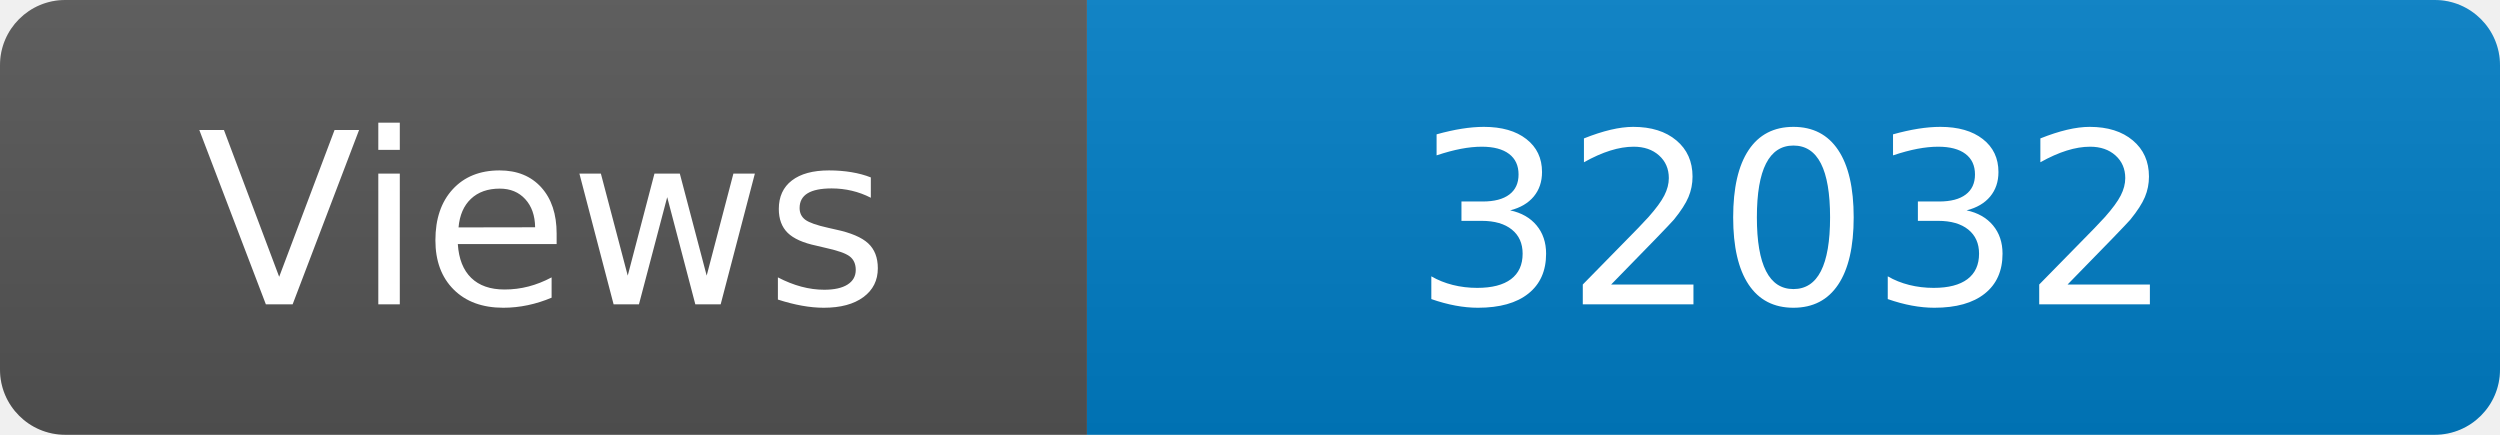
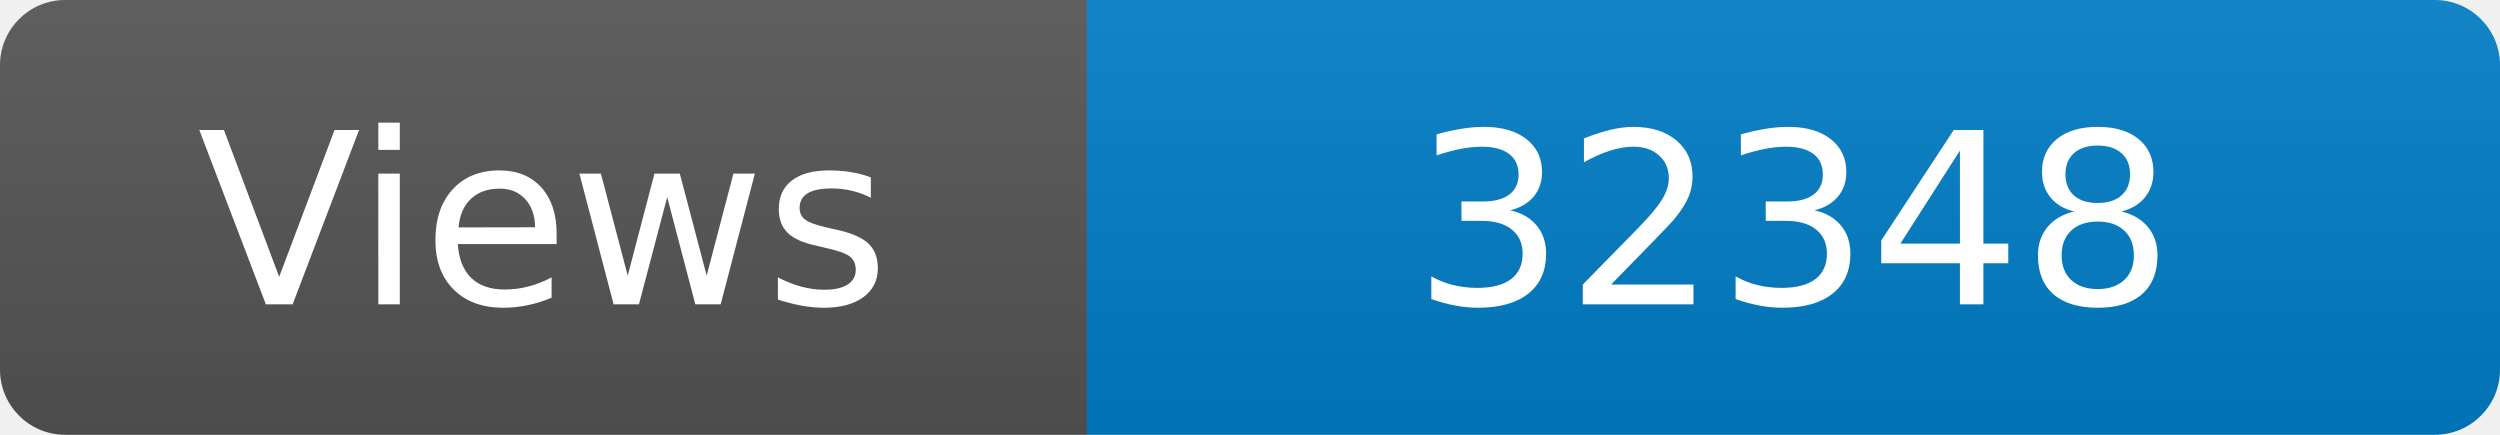
<svg xmlns="http://www.w3.org/2000/svg" width="115" height="20" role="img" aria-label="Maintained?: yes">
  <linearGradient id="s" x2="0" y2="100%">
    <stop offset="0" stop-color="#bbb" stop-opacity=".1" />
    <stop offset="1" stop-opacity=".1" />
  </linearGradient>
  <clipPath id="r">
    <rect width="115" height="20" rx="3" fill="#fff" />
  </clipPath>
  <g clip-path="url(#r)">
    <rect width="50" height="20" fill="#555" />
    <rect x="50" width="160" height="20" fill="#007ec6" />
    <rect width="115" height="20" fill="url(#s)" />
  </g>
  <g fill="#fff" text-anchor="middle" font-family="Verdana,Geneva,DejaVu Sans,sans-serif" font-size="110">
    <text x="250" y="140" transform="scale(.1)" fill="#fff">Views</text>
-     <text x="825" y="140" transform="scale(.1)" fill="#fff">32032</text>
+     <text x="825" y="140" transform="scale(.1)" fill="#fff">32348</text>
  </g>
</svg>
